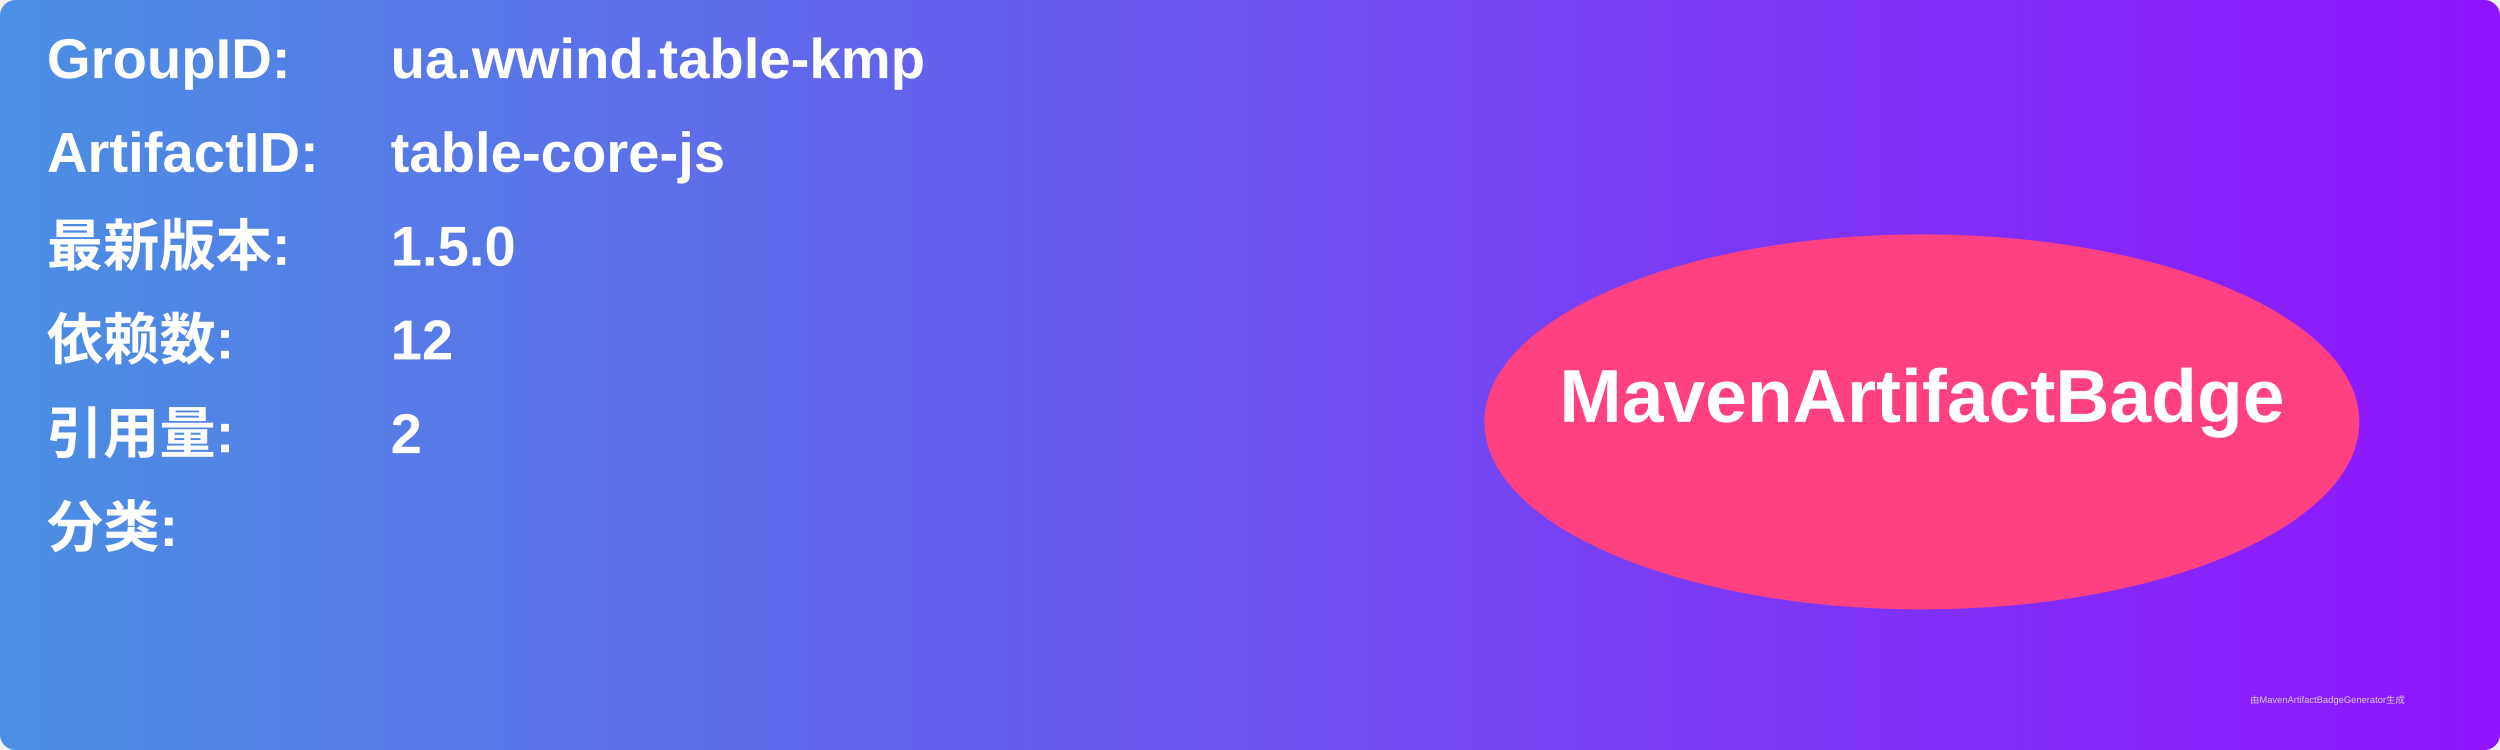
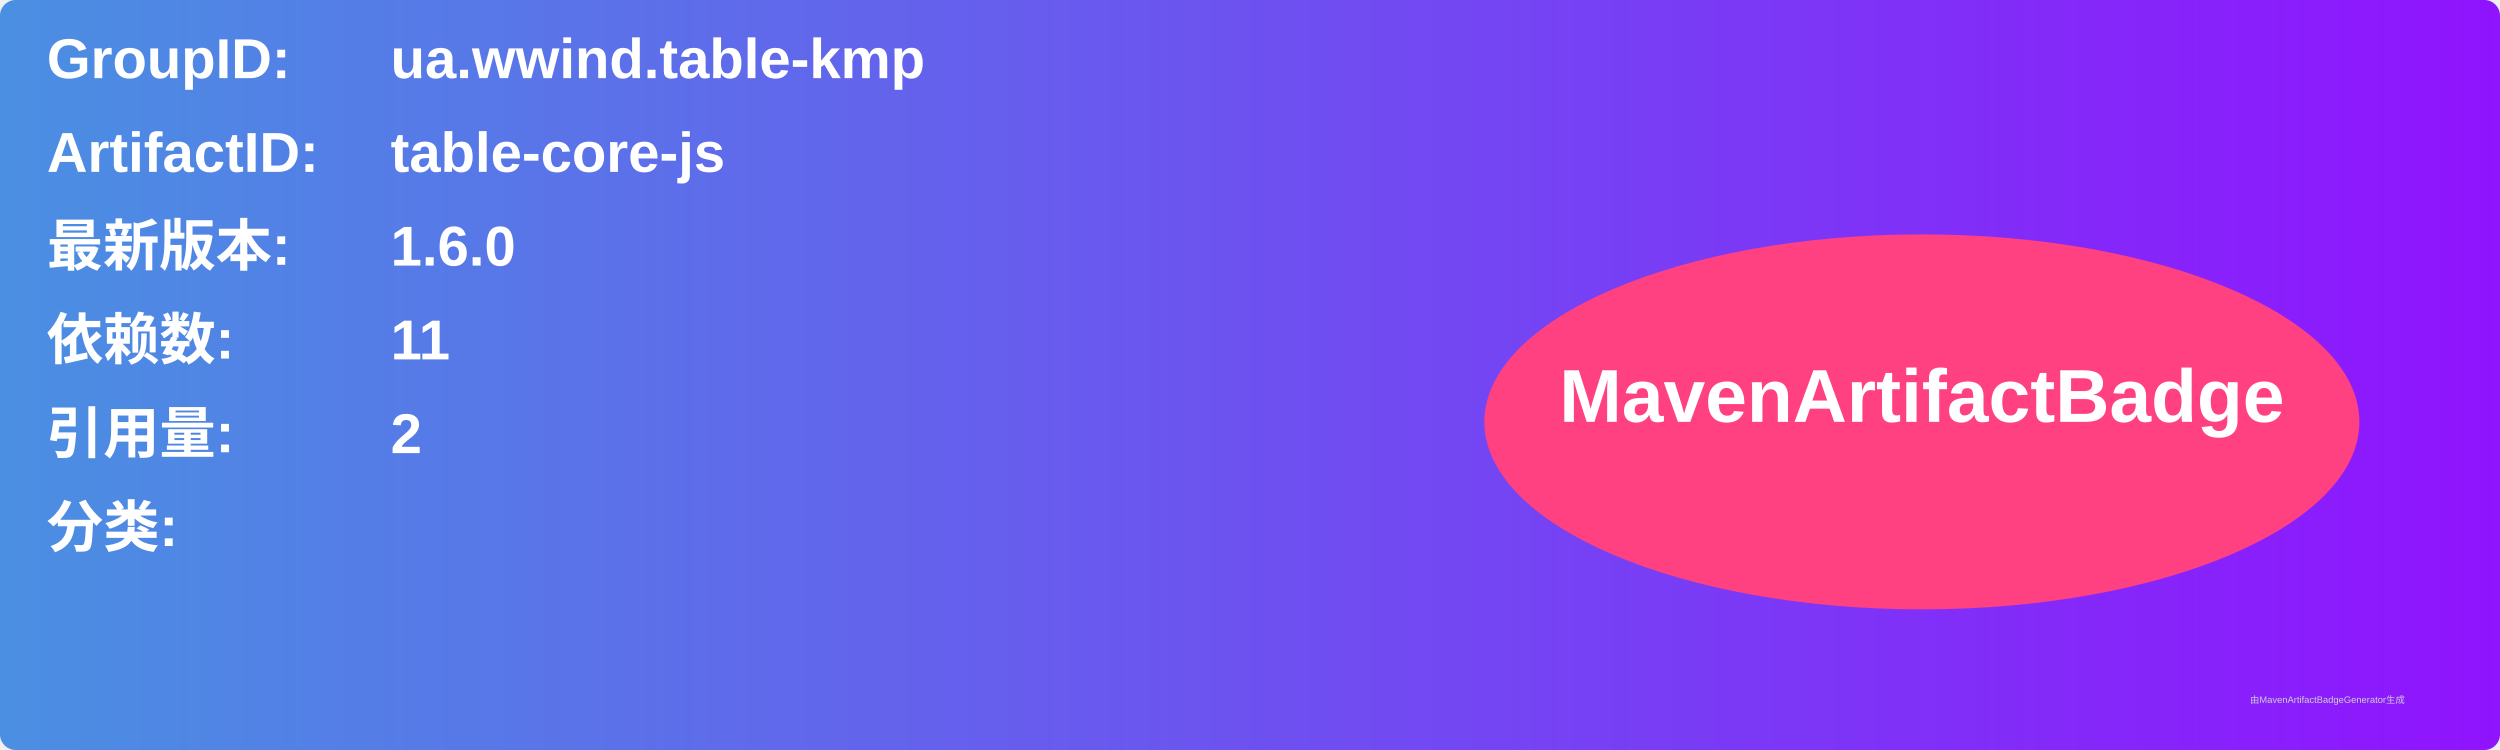
<svg xmlns="http://www.w3.org/2000/svg" width="800" height="240" viewBox="0 0 800 240">
  <linearGradient id="grad" x1="0%" y1="0%" x2="100%" y2="0%">
    <stop offset="0%" stop-color="#4a90e2" />
    <stop offset="100%" stop-color="#9013fe" />
  </linearGradient>
  <rect width="100%" height="100%" rx="5" ry="5" fill="url(#grad)" />
  <g transform="translate(15, 15)">
    <text x="0" y="10" font-family="Arial" font-size="18" fill="white" font-weight="bold" width="260">GroupID:</text>
    <text x="110" y="10" font-family="Arial" font-size="18" fill="white" font-weight="bold" width="460">ua.wwind.table-kmp</text>
    <text x="0" y="40" font-family="Arial" font-size="18" fill="white" font-weight="bold" width="260">ArtifactID:</text>
    <text x="110" y="40" font-family="Arial" font-size="18" fill="white" font-weight="bold" width="460">table-core-js</text>
    <text x="0" y="70" font-family="Arial" font-size="18" fill="white" font-weight="bold">最新版本:</text>
    <text x="110" y="70" font-family="Arial" font-size="18" fill="white" font-weight="bold">
-       <tspan font-weight="bold">1.5.0</tspan>
+       <tspan font-weight="bold">1.6.0</tspan>
    </text>
    <text x="0" y="100" font-family="Arial" font-size="18" fill="white" font-weight="bold">依赖数: </text>
    <text x="110" y="100" font-family="Arial" font-size="18" fill="white">
-       <tspan font-weight="bold">12</tspan>
+       <tspan font-weight="bold">11</tspan>
    </text>
    <text x="0" y="130" font-family="Arial" font-size="18" fill="white" font-weight="bold">引用量: </text>
    <text x="110" y="130" font-family="Arial" font-size="18" fill="white">
      <tspan font-weight="bold">2</tspan>
    </text>
    <text x="0" y="160" font-family="Arial" font-size="18" fill="white" font-weight="bold">分类:</text>
    <text x="10" y="190" font-family="Arial" font-size="10" fill="white">
      <tspan font-weight="bold" />
    </text>
    <ellipse cx="600" cy="120" rx="140" ry="60" fill="#ff4081" />
    <text x="600" y="120" text-anchor="middle" font-family="Arial" font-size="24" fill="white" font-weight="bold">MavenArtifactBadge</text>
  </g>
  <text x="720" y="225" font-family="Arial" font-size="3" fill="#d0d0d0">由MavenArtifactBadgeGenerator生成</text>
</svg>
